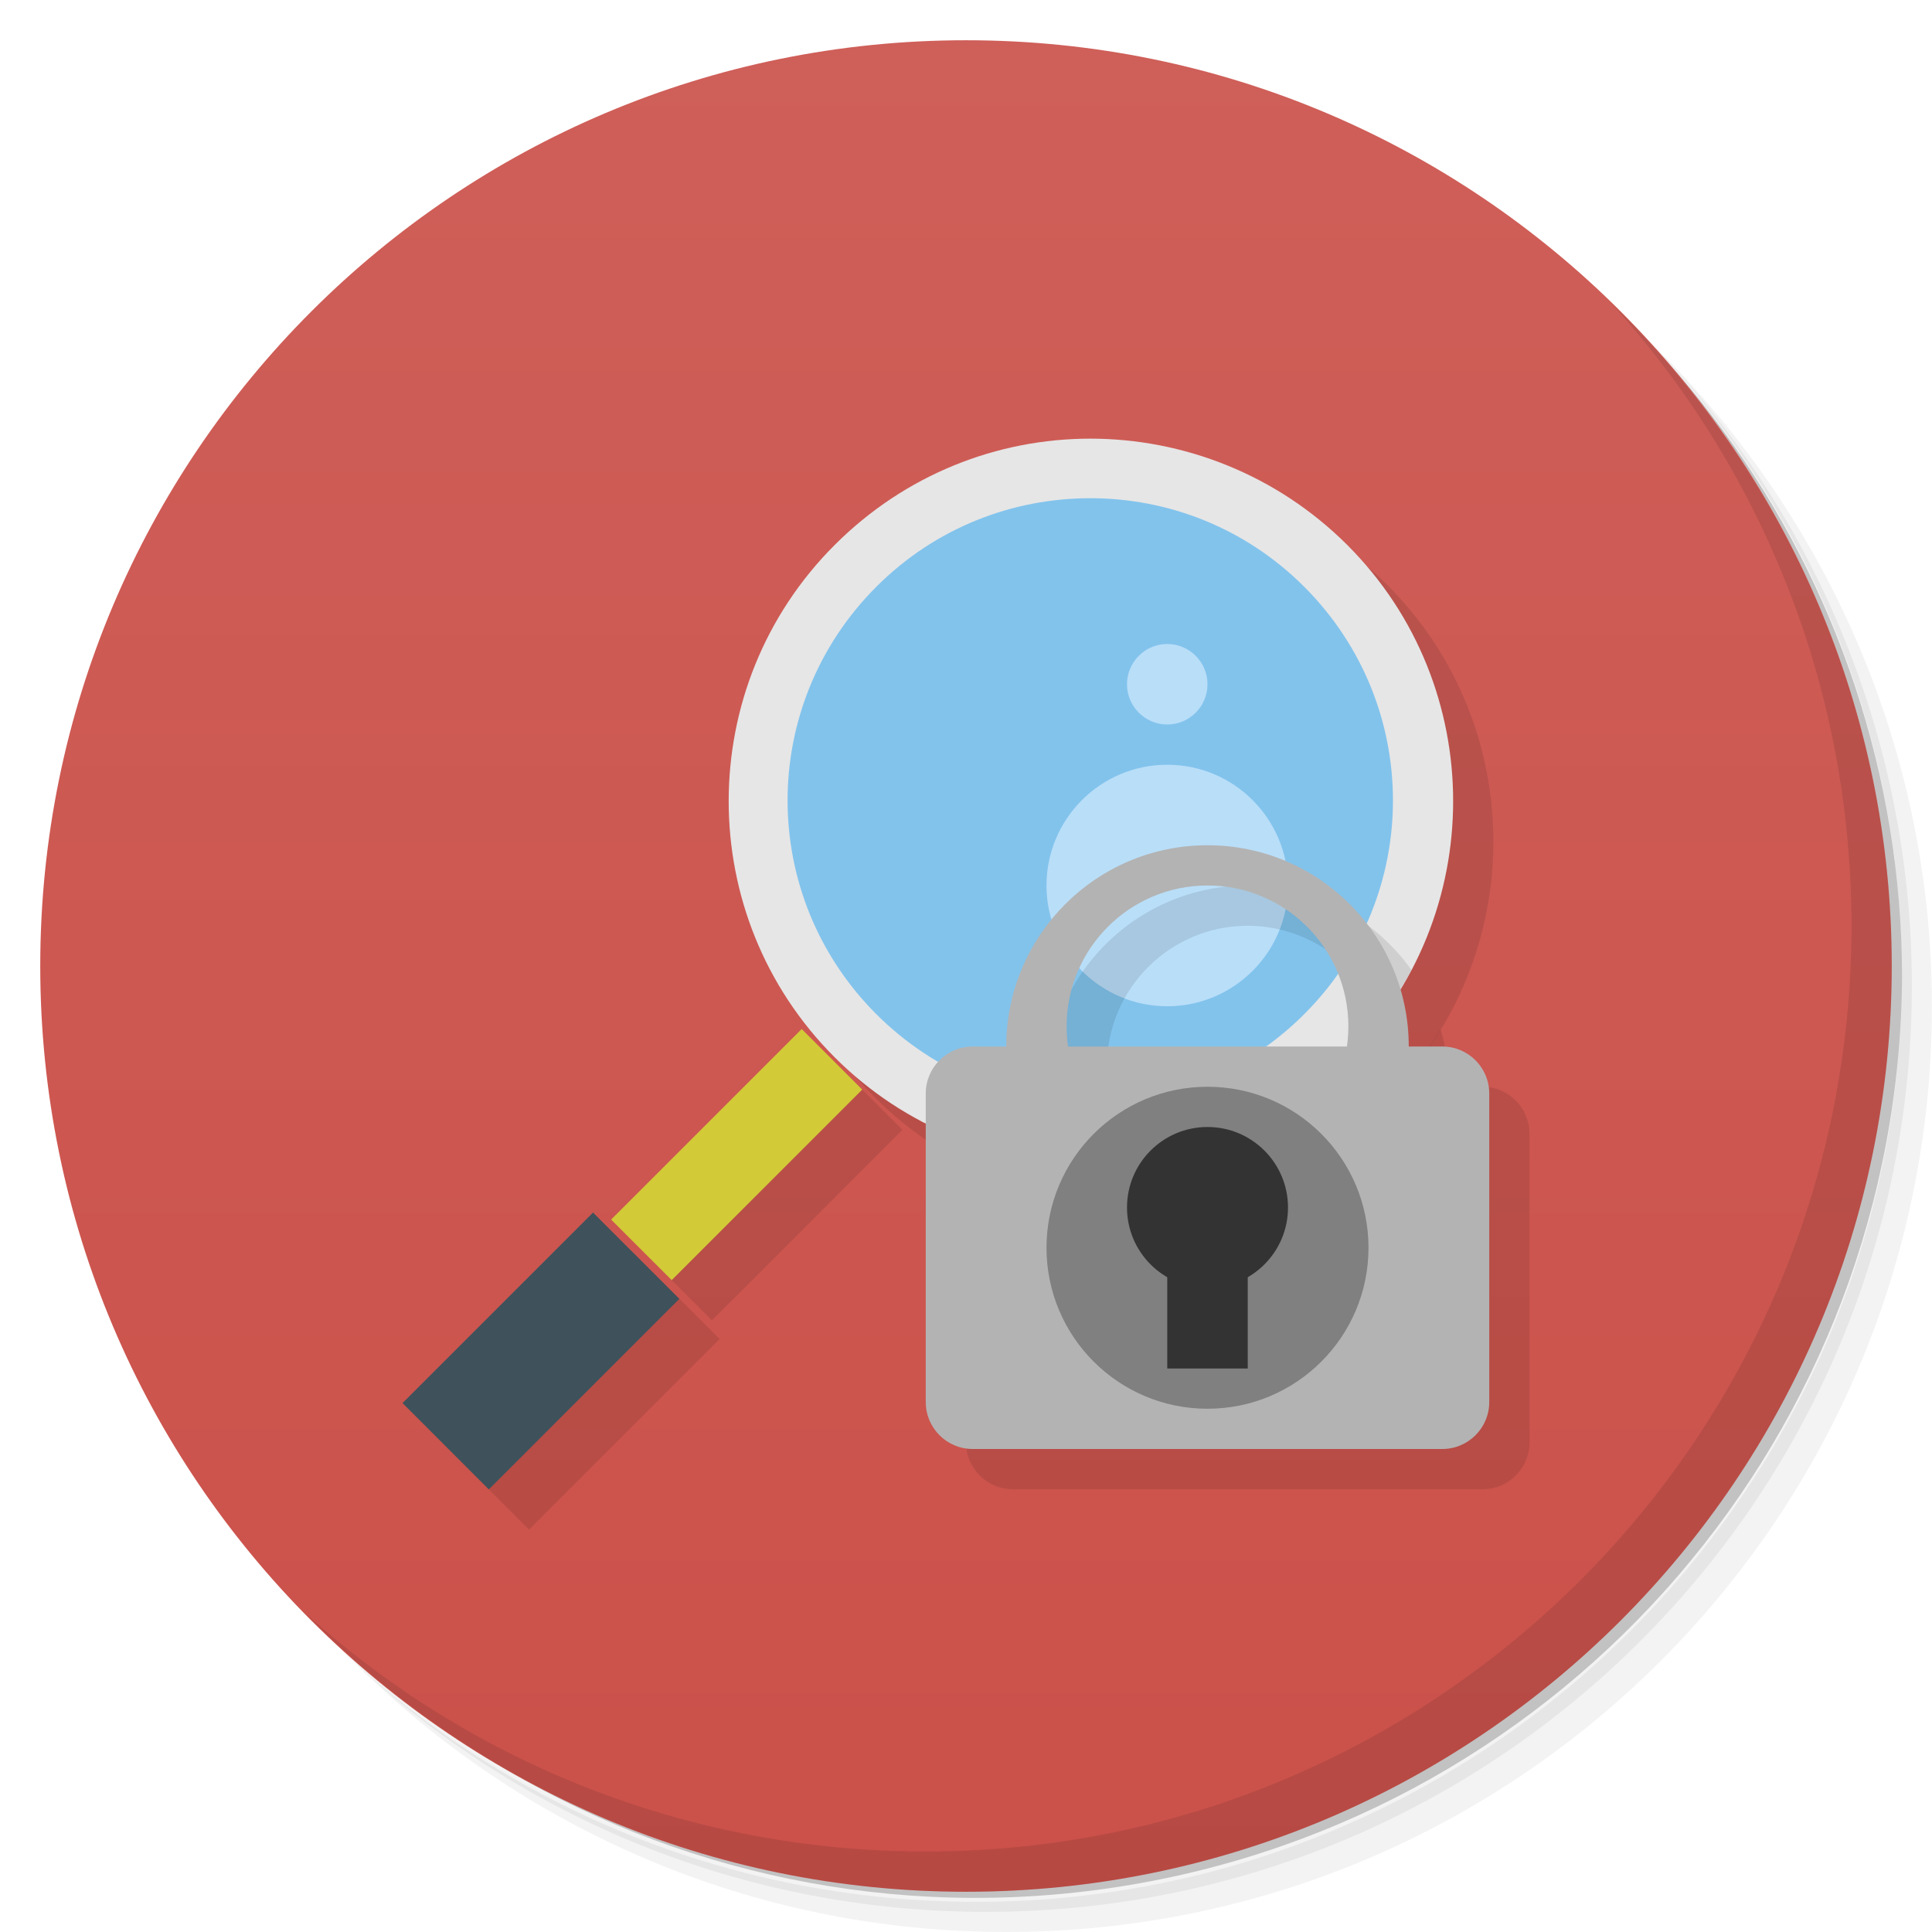
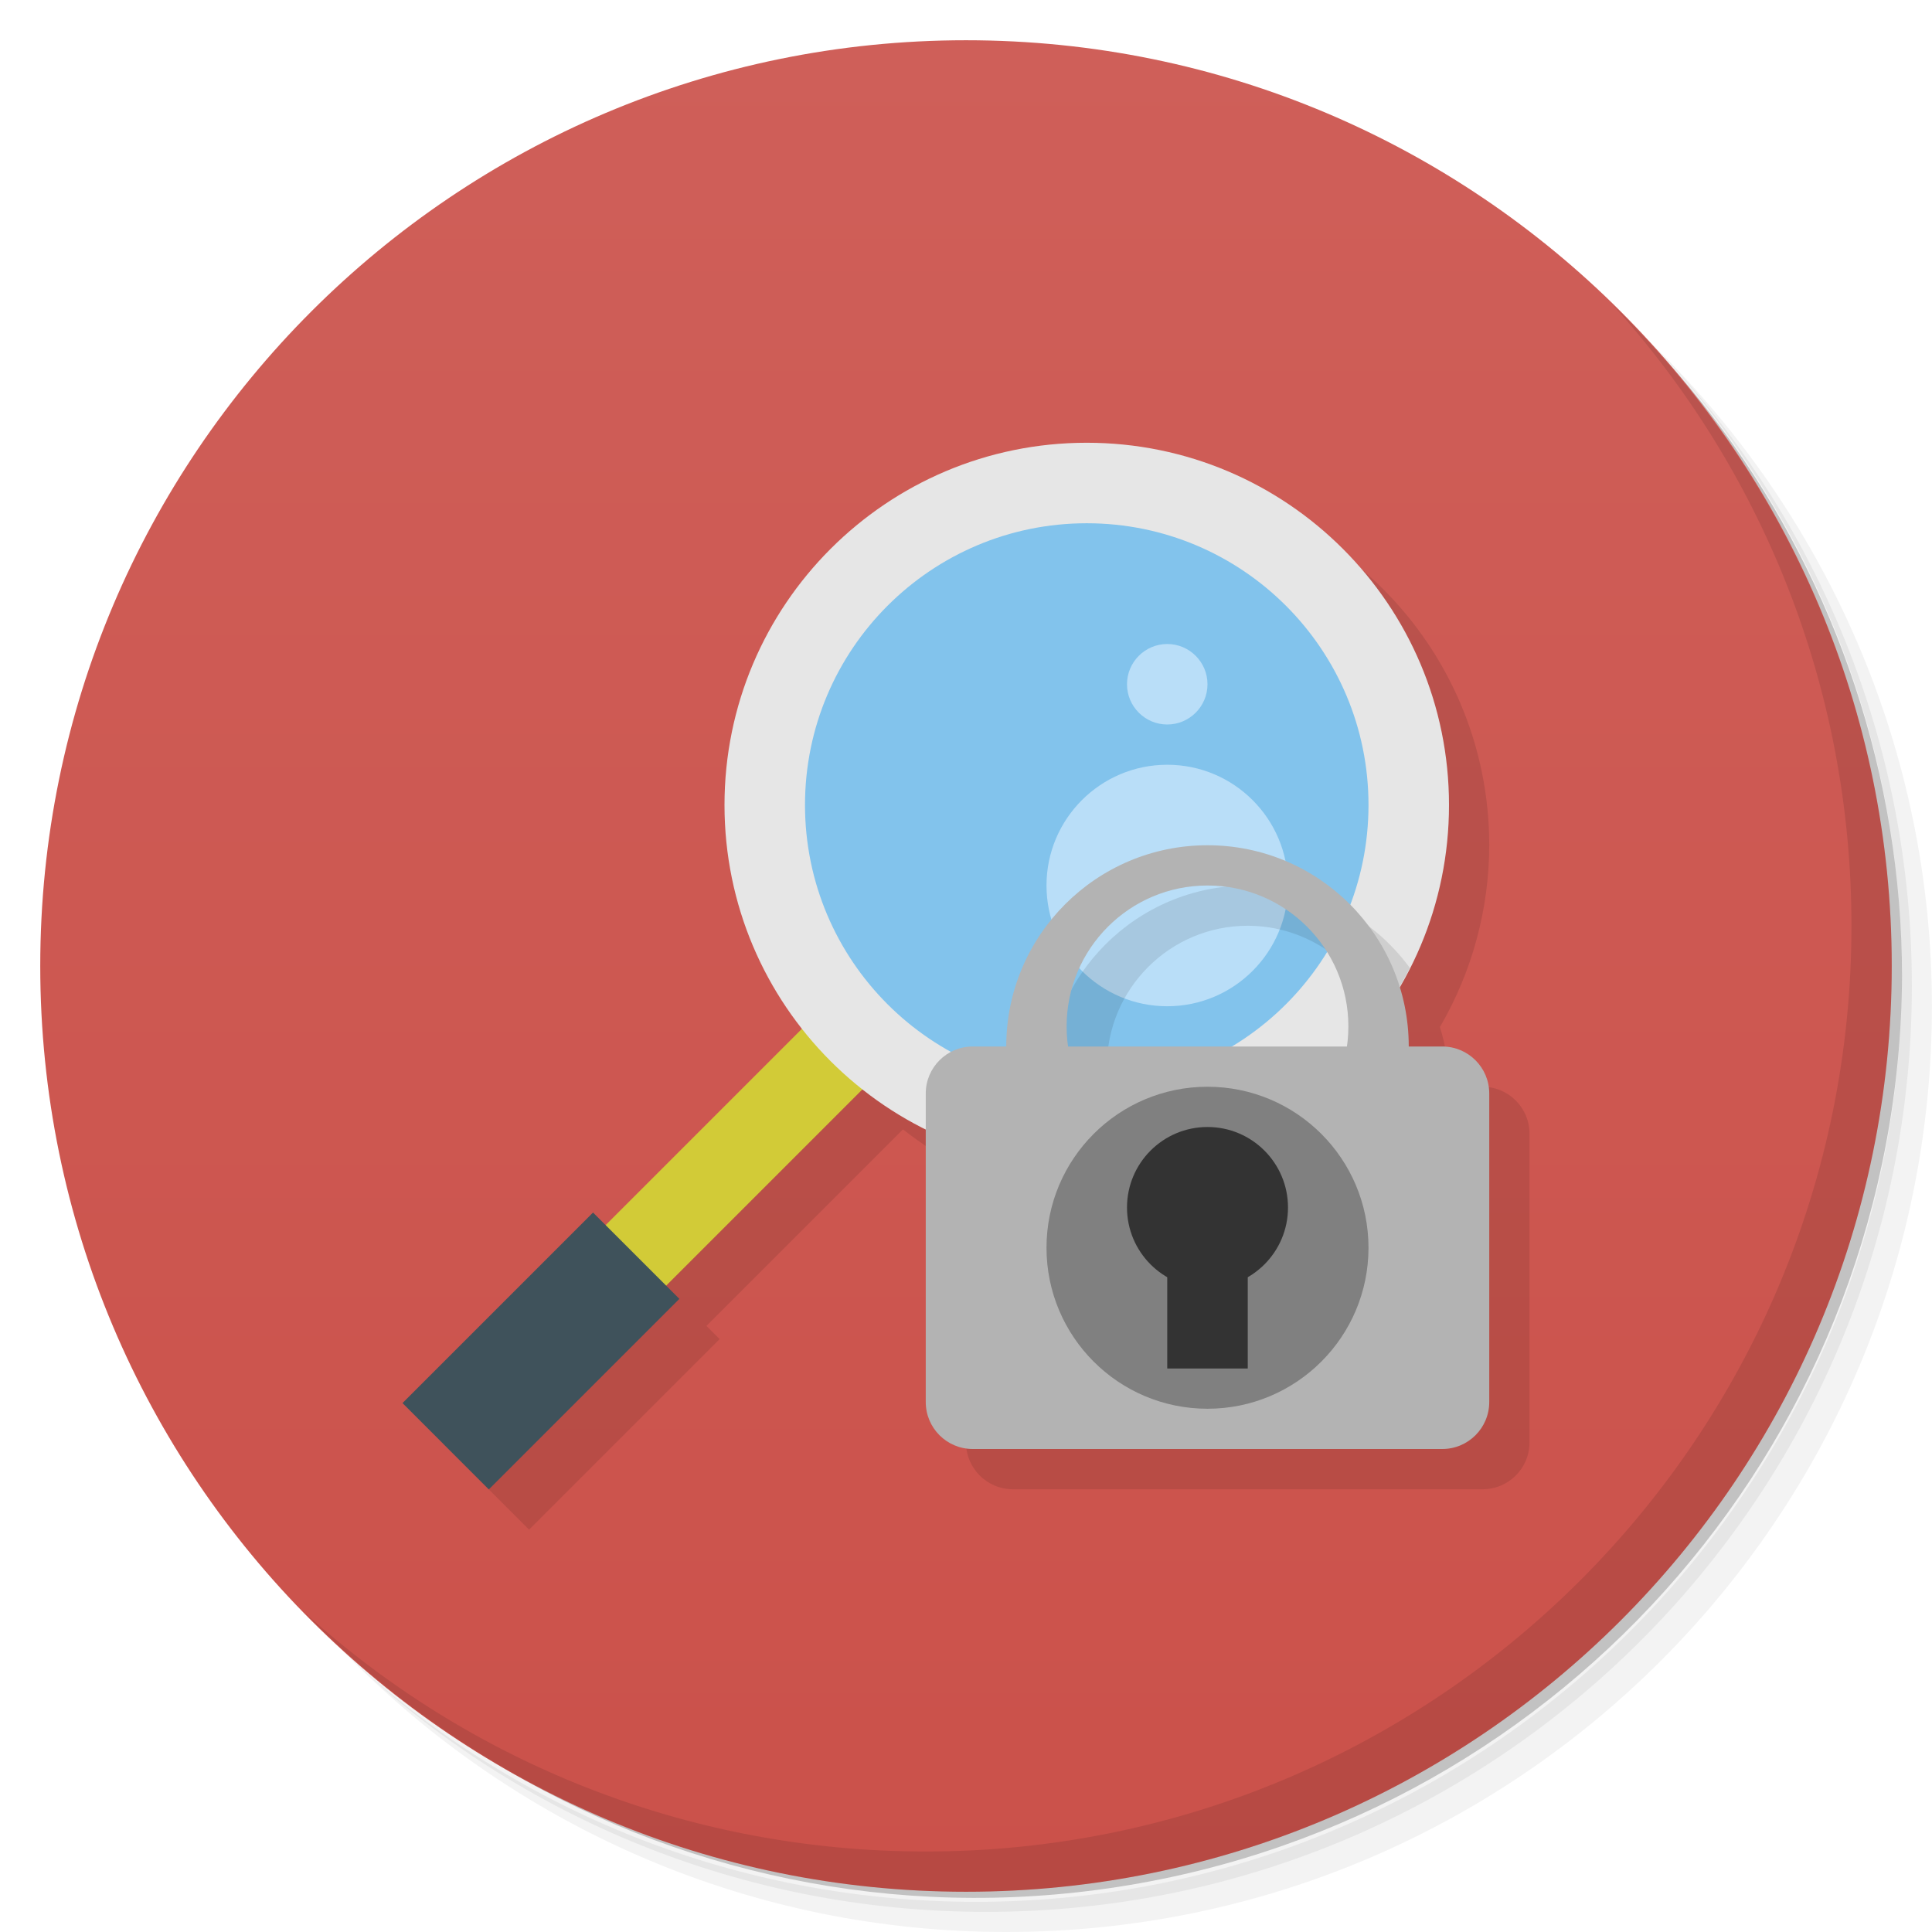
<svg xmlns="http://www.w3.org/2000/svg" version="1.1" viewBox="0 0 48 48">
  <defs>
    <linearGradient id="linearGradient891" x1="1" x2="47" y1="24" y2="24" gradientTransform="rotate(-90,24,24)" gradientUnits="userSpaceOnUse">
      <stop style="stop-color:#cb514a" offset="0" />
      <stop style="stop-color:#cf5f59" offset="1" />
    </linearGradient>
  </defs>
-   <path d="m35.791 25.574c-0.366 0.603-0.798 1.175-1.318 1.695-2.83 2.827-7.089 3.372-10.473 1.643v6.92c0 0.647 0.521 1.168 1.168 1.168h11.664c0.647 0 1.168-0.521 1.168-1.168v-7.664c0-0.647-0.521-1.168-1.168-1.168h-0.832a5 5 0 0 0-0.209-1.426z" style="opacity:.1" />
  <path d="m36.31 5c5.859 4.062 9.688 10.831 9.688 18.5 0 12.426-10.07 22.5-22.5 22.5-7.669 0-14.438-3.828-18.5-9.688 1.037 1.822 2.306 3.499 3.781 4.969 4.085 3.712 9.514 5.969 15.469 5.969 12.703 0 23-10.298 23-23 0-5.954-2.256-11.384-5.969-15.469-1.469-1.475-3.147-2.744-4.969-3.781zm4.969 3.781c3.854 4.113 6.219 9.637 6.219 15.719 0 12.703-10.297 23-23 23-6.081 0-11.606-2.364-15.719-6.219 4.16 4.144 9.883 6.719 16.219 6.719 12.703 0 23-10.298 23-23 0-6.335-2.575-12.06-6.719-16.219z" style="opacity:.05" />
  <path d="m41.28 8.781c3.712 4.085 5.969 9.514 5.969 15.469 0 12.703-10.297 23-23 23-5.954 0-11.384-2.256-15.469-5.969 4.113 3.854 9.637 6.219 15.719 6.219 12.703 0 23-10.298 23-23 0-6.081-2.364-11.606-6.219-15.719z" style="opacity:.1" />
  <path d="m31.25 2.375c8.615 3.154 14.75 11.417 14.75 21.13 0 12.426-10.07 22.5-22.5 22.5-9.708 0-17.971-6.135-21.12-14.75a23 23 0 0 0 44.875-7 23 23 0 0 0-16-21.875z" style="opacity:.2" />
  <path d="m1 24c0-12.703 10.297-23 23-23s23 10.297 23 23-10.297 23-23 23-23-10.297-23-23z" style="fill:url(#linearGradient891)" />
-   <path d="m28.09 11.898c-2.309 0-4.598 0.887-6.352 2.641-3.512 3.508-3.512 9.223 0 12.73 3.508 3.508 9.223 3.508 12.734 0 3.508-3.508 3.508-9.223 0-12.73-1.758-1.754-4.078-2.641-6.383-2.641zm-7.172 14.668-4.734 4.734 1.504 1.504 4.734-4.734zm-5.184 4.559-4.734 4.734 2.144 2.144 4.734-4.734z" style="opacity:.1" />
-   <path d="m35.602 19.898c0 4.699-3.805 8.504-8.5 8.504-4.699 0-8.504-3.805-8.5-8.504-4e-3 -4.695 3.801-8.504 8.5-8.504 4.695 0 8.5 3.809 8.5 8.504" style="fill:#82c3ec" />
-   <path d="m27.09 10.898c-2.309 0-4.598 0.887-6.352 2.641-3.512 3.508-3.512 9.223 0 12.73 3.508 3.508 9.223 3.508 12.734 0 3.508-3.508 3.508-9.223 0-12.73-1.758-1.754-4.078-2.641-6.383-2.641m0 1.48c1.922 0 3.84 0.727 5.313 2.199 2.941 2.941 2.941 7.68 0 10.621-2.945 2.941-7.684 2.941-10.629 0-2.941-2.941-2.941-7.68 0-10.621 1.473-1.473 3.391-2.199 5.316-2.199" style="fill:#e6e6e6" />
+   <path d="m40.03 7.531c3.712 4.084 5.969 9.514 5.969 15.469 0 12.703-10.297 23-23 23-5.954 0-11.384-2.256-15.469-5.969 4.178 4.291 10.01 6.969 16.469 6.969 12.703 0 23-10.298 23-23 0-6.462-2.677-12.291-6.969-16.469z" style="opacity:.1" />
+   <path d="m28 12a9 9 0 0 0-9 9 9 9 0 0 0 1.926 5.559l-4.879 4.879-0.312-0.312-4.734 4.734 2.144 2.144 4.734-4.734-0.328-0.328 4.883-4.883a9 9 0 0 0 1.566 0.992v6.783c0 0.647 0.521 1.166 1.168 1.166h11.664c0.647 0 1.168-0.519 1.168-1.166v-7.666c0-0.647-0.521-1.168-1.168-1.168h-0.832a5 5 0 0 0-0.225-1.484 9 9 0 0 0 1.225-4.516 9 9 0 0 0-9-9z" style="opacity:.1" />
+   <path d="m22.422 26.07-1.504-1.504-6.734 6.734 1.504 1.504" style="fill:#d2cb37" />
  <path d="m16.879 32.27-2.145-2.145-4.734 4.734 2.145 2.145m4.734-4.734" style="fill:#3f525b" />
-   <path d="m21.422 27.07-1.504-1.504-4.734 4.734 1.504 1.504m4.734-4.734" style="fill:#d2cb37" />
+   <path d="m36 20a9 9 0 0 1-9 9 9 9 0 0 1-9-9 9 9 0 0 1 9-9 9 9 0 0 1 9 9z" style="fill:#e6e6e6" />
+   <path d="m34 20a7 7 0 0 1-7 7 7 7 0 0 1-7-7 7 7 0 0 1 7-7 7 7 0 0 1 7 7z" style="fill:#82c3ec;stroke-width:.778" />
  <path d="m32 22c0 1.656-1.344 3-3 3s-3-1.344-3-3 1.344-3 3-3 3 1.344 3 3" style="fill:#b9def8" />
  <path d="m30 17c0 0.551-0.449 1-1 1s-1-0.449-1-1 0.449-1 1-1 1 0.449 1 1" style="fill:#b9def8" />
-   <path d="m40.03 7.531c3.712 4.084 5.969 9.514 5.969 15.469 0 12.703-10.297 23-23 23-5.954 0-11.384-2.256-15.469-5.969 4.178 4.291 10.01 6.969 16.469 6.969 12.703 0 23-10.298 23-23 0-6.462-2.677-12.291-6.969-16.469z" style="opacity:.1" />
-   <path d="m31 22a5 5 0 0 0-5 5h-0.832c-0.647 0-1.168 0.521-1.168 1.168v0.168c2.858 1.049 6.14 0.605 8.633-1.336h-5.094a3.5 3.5 0 0 1-0.039-0.5 3.5 3.5 0 0 1 3.5-3.5 3.5 3.5 0 0 1 3.289 2.314c0.294-0.39 0.556-0.795 0.777-1.217a5 5 0 0 0-4.066-2.098zm4.791 3.574c-0.366 0.603-0.798 1.175-1.318 1.695-2.83 2.827-7.089 3.372-10.473 1.643v6.92c0 0.647 0.521 1.168 1.168 1.168h11.664c0.647 0 1.168-0.521 1.168-1.168v-7.664c0-0.647-0.521-1.168-1.168-1.168h-0.832a5 5 0 0 0-0.209-1.426z" style="opacity:.1" />
-   <g transform="translate(2,3)">
-     <path d="m28 18a5 5 0 0 0-5 5 5 5 0 0 0 5 5 5 5 0 0 0 5-5 5 5 0 0 0-5-5zm0 1a3.5 3.5 0 0 1 3.5 3.5 3.5 3.5 0 0 1-3.5 3.5 3.5 3.5 0 0 1-3.5-3.5 3.5 3.5 0 0 1 3.5-3.5" style="fill:#b3b3b3" />
-     <rect x="21" y="23" width="14" height="10" rx="1.167" style="fill:#b3b3b3" />
-     <circle cx="28" cy="28" r="4" style="fill:#808080" />
-     <rect x="27" y="28" width="2" height="3" style="fill:#333" />
-     <circle cx="28" cy="27" r="2" style="fill:#333" />
-   </g>
+   <path d="m31 22a5 5 0 0 0-5 5 5 5 0 0 0 0.406 1.971 9 9 0 0 0 0.594 0.029 9 9 0 0 0 1.438-0.119 3.5 3.5 0 0 1-0.938-2.381 3.5 3.5 0 0 1 3.5-3.5 3.5 3.5 0 0 1 3.277 2.279 9 9 0 0 0 0.75-1.232 5 5 0 0 0-4.027-2.047z" style="opacity:.1" />
+   <path d="m30 21a5 5 0 0 0-5 5 5 5 0 0 0 5 5 5 5 0 0 0 5-5 5 5 0 0 0-5-5zm0 1a3.5 3.5 0 0 1 3.5 3.5 3.5 3.5 0 0 1-3.5 3.5 3.5 3.5 0 0 1-3.5-3.5 3.5 3.5 0 0 1 3.5-3.5" style="fill:#b3b3b3" />
+   <rect x="23" y="26" width="14" height="10" rx="1.167" style="fill:#b3b3b3" />
+   <circle cx="30" cy="31" r="4" style="fill:#808080" />
+   <rect x="29" y="31" width="2" height="3" style="fill:#333" />
+   <circle cx="30" cy="30" r="2" style="fill:#333" />
</svg>
